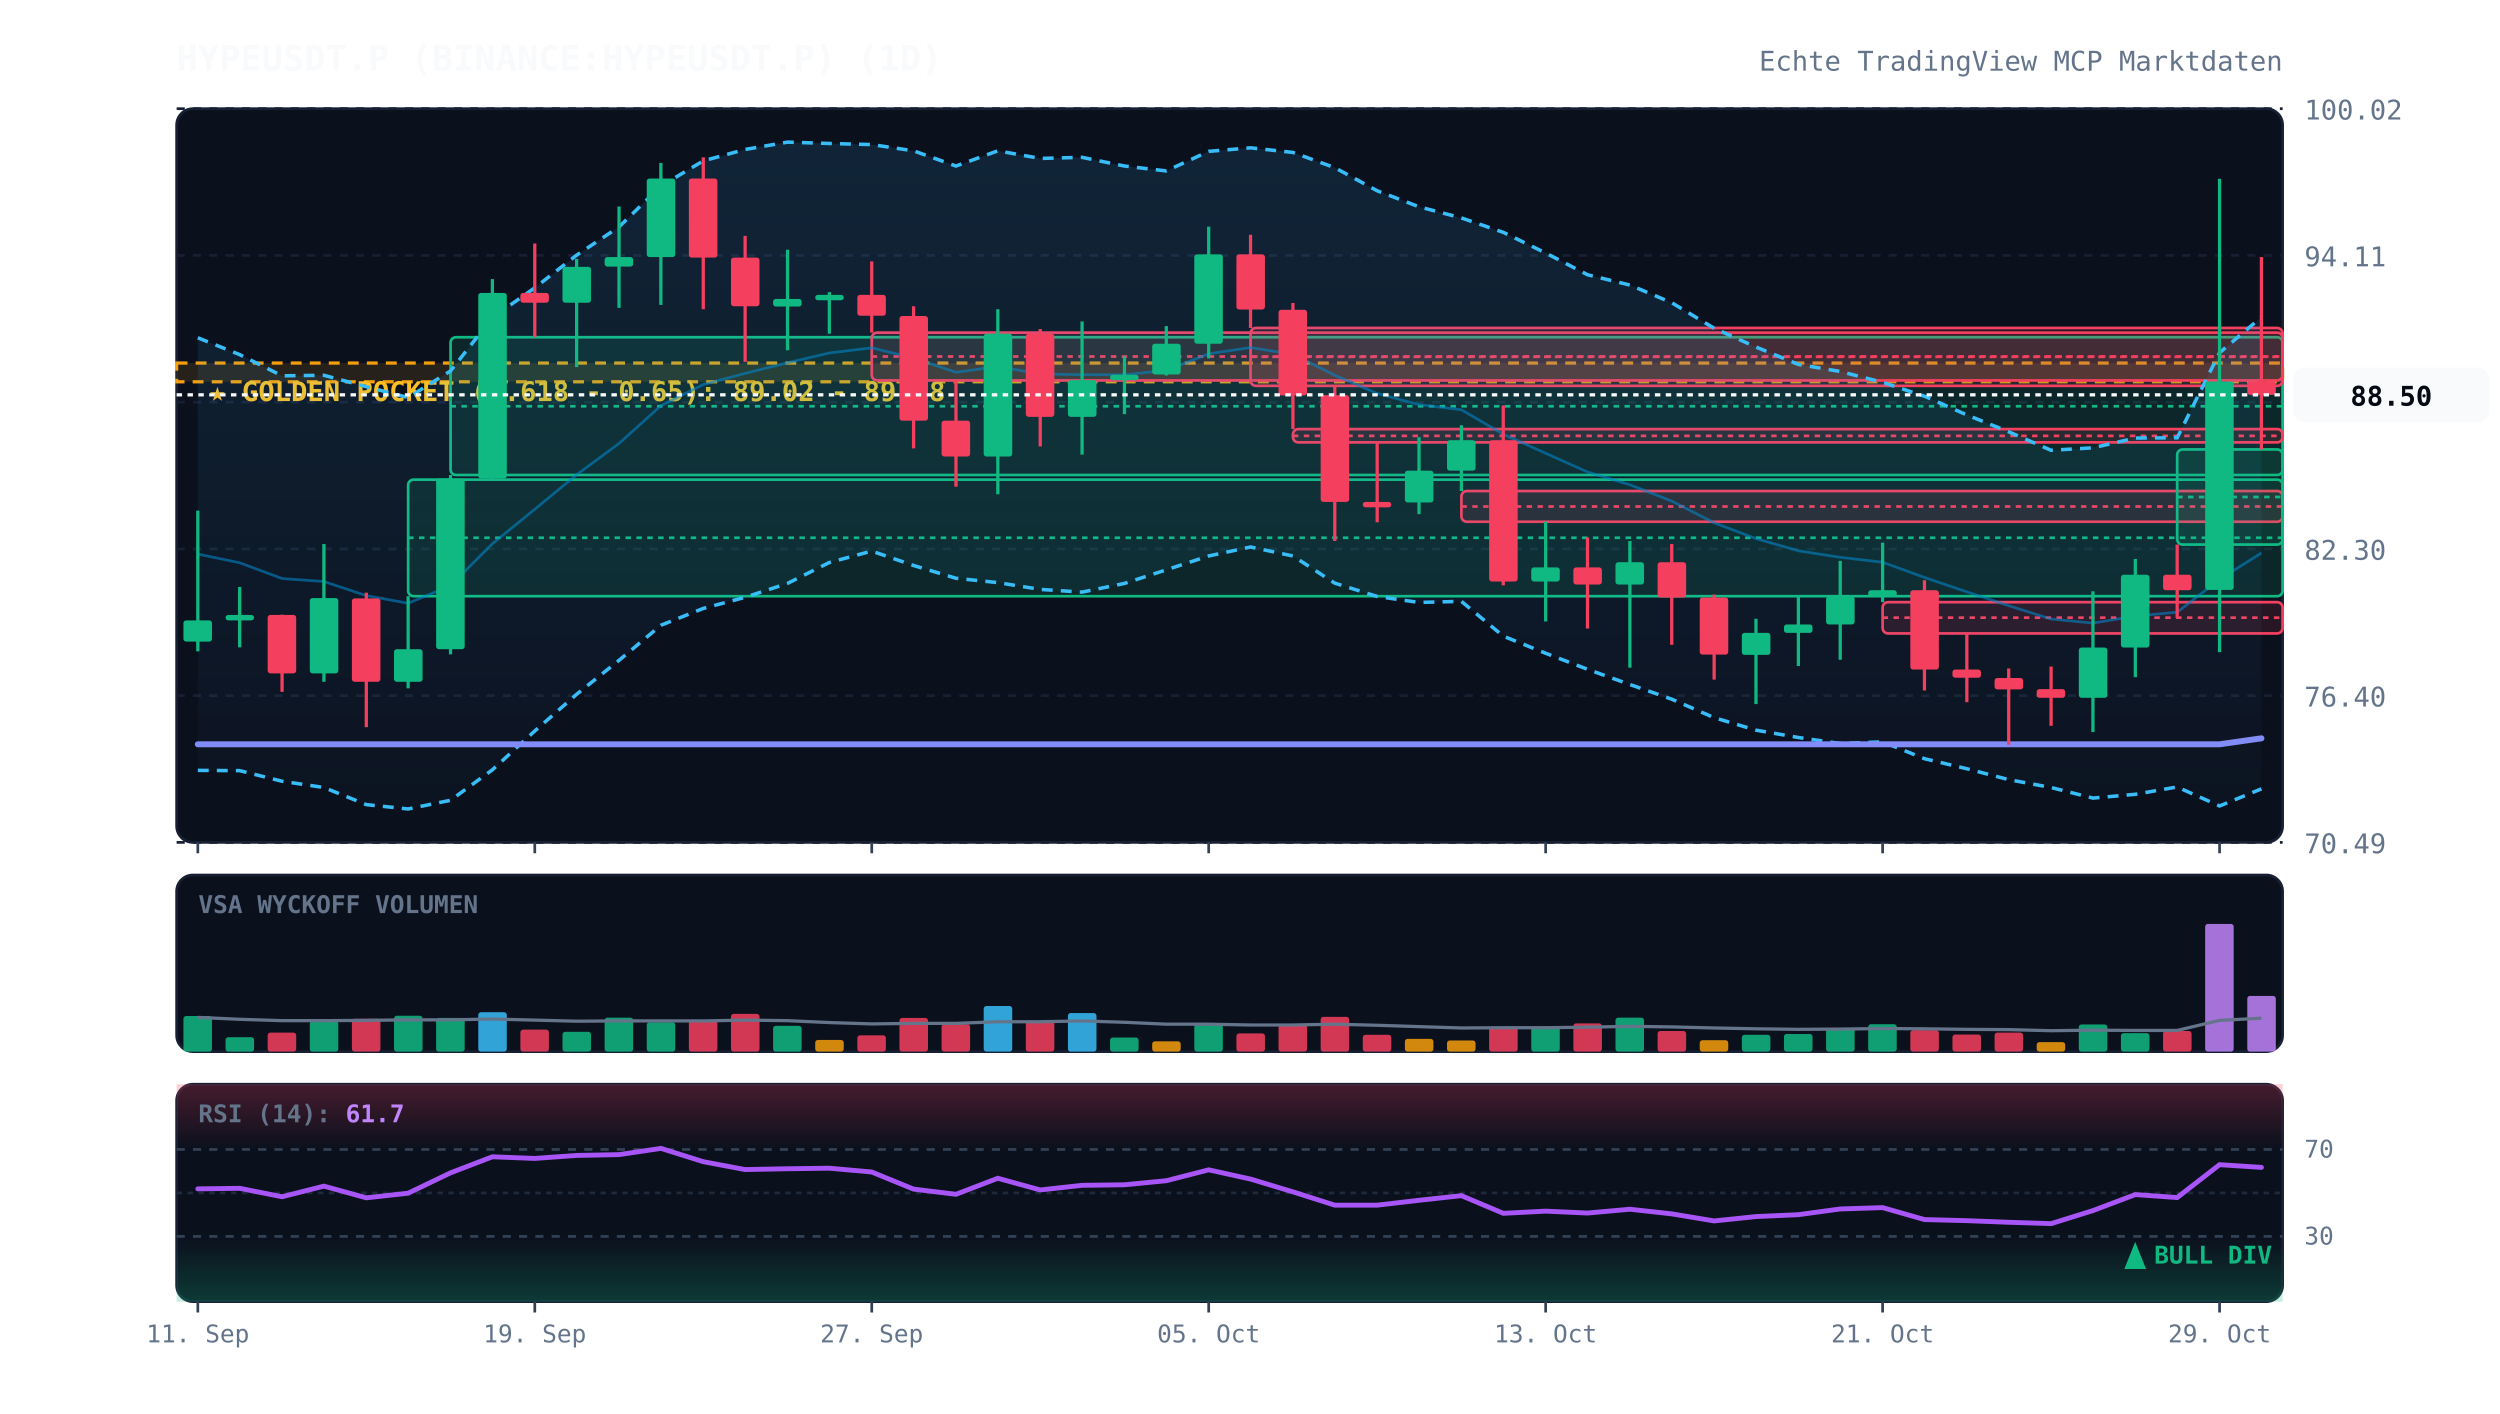
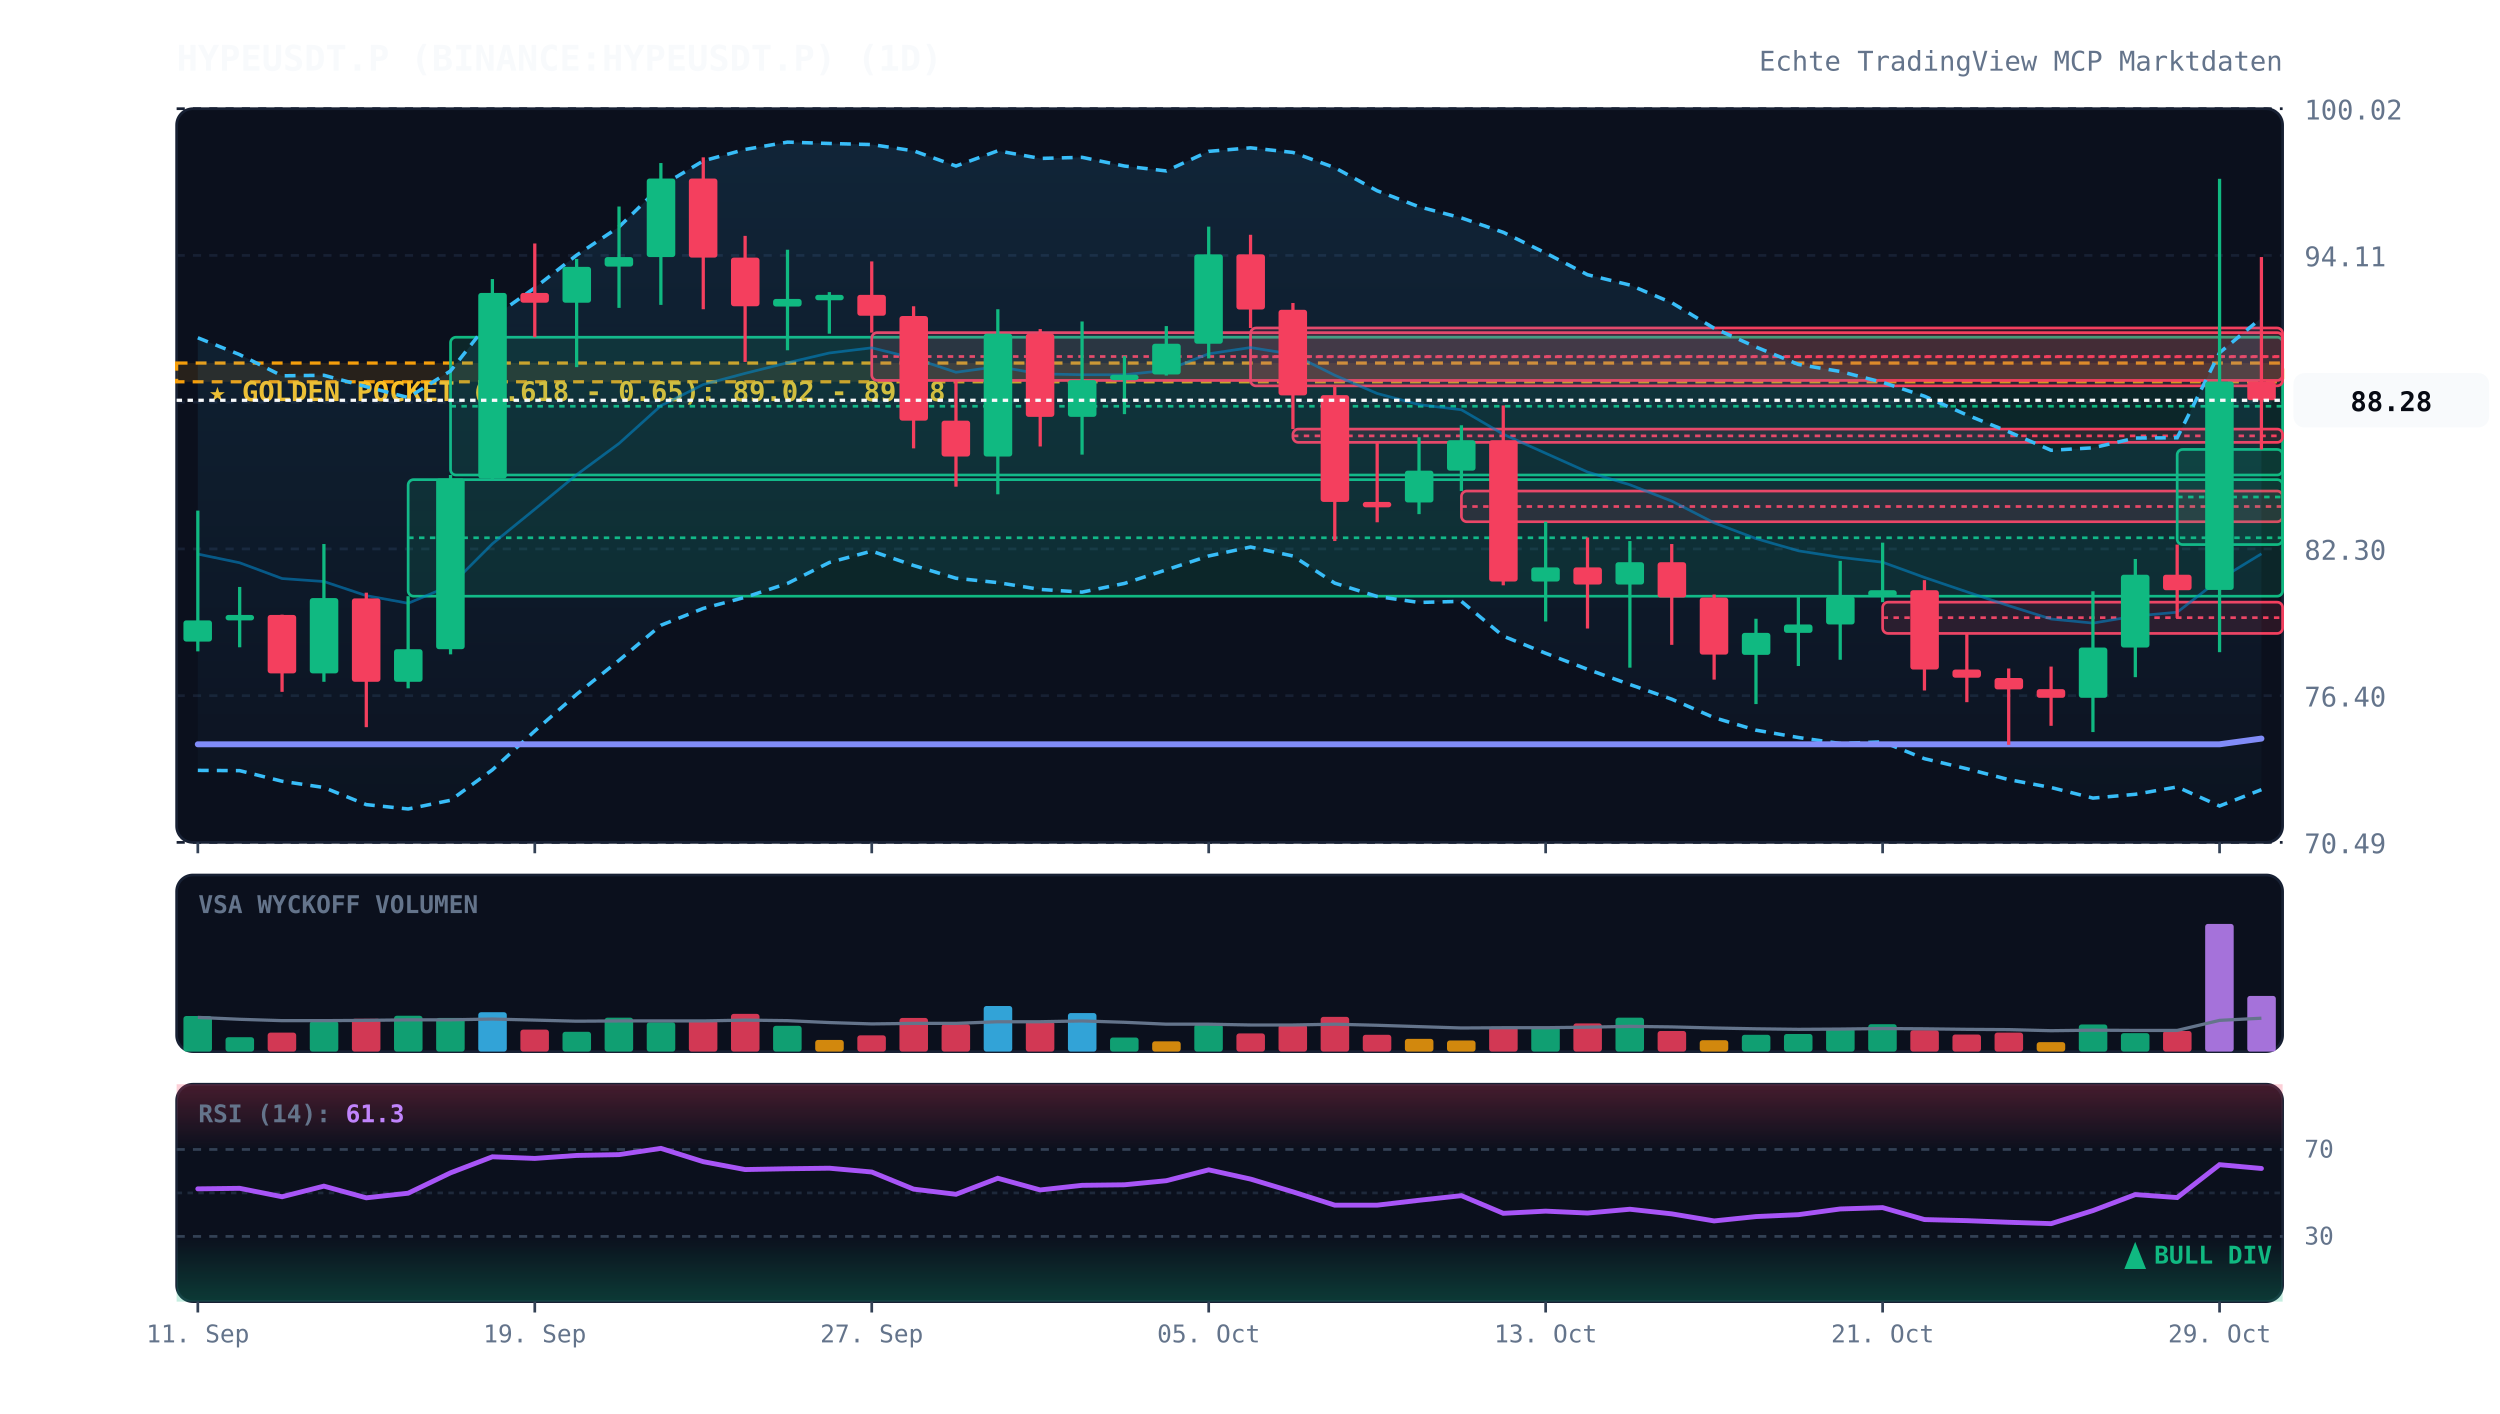
<svg xmlns="http://www.w3.org/2000/svg" viewBox="0 0 920 520" width="100%" height="100%" style="background:#070a13; font-family:'JetBrains Mono', monospace;">
  <defs>
    <linearGradient id="cloud-grad" x1="0%" y1="0%" x2="0%" y2="100%">
      <stop offset="0%" stop-color="#38bdf8" stop-opacity="0.12" />
      <stop offset="100%" stop-color="#38bdf8" stop-opacity="0.02" />
    </linearGradient>
    <linearGradient id="rsi-overbought" x1="0%" y1="0%" x2="0%" y2="100%">
      <stop offset="0%" stop-color="#f43f5e" stop-opacity="0.25" />
      <stop offset="100%" stop-color="#f43f5e" stop-opacity="0.0" />
    </linearGradient>
    <linearGradient id="rsi-oversold" x1="0%" y1="0%" x2="0%" y2="100%">
      <stop offset="0%" stop-color="#10b981" stop-opacity="0.0" />
      <stop offset="100%" stop-color="#10b981" stop-opacity="0.25" />
    </linearGradient>
  </defs>
  <rect x="65" y="40" width="775" height="270" fill="#0b101d" rx="6" stroke="#172033" stroke-width="1" />
  <rect x="65" y="322" width="775" height="65" fill="#0b101d" rx="6" stroke="#172033" stroke-width="1" />
  <rect x="65" y="399" width="775" height="80" fill="#0b101d" rx="6" stroke="#172033" stroke-width="1" />
  <line x1="65" y1="310.0" x2="840" y2="310.0" stroke="#172033" stroke-dasharray="3,3" stroke-width="1" />
  <text x="848" y="314.0" fill="#64748b" font-size="10" text-anchor="start">70.49</text>
  <line x1="65" y1="256.0" x2="840" y2="256.0" stroke="#172033" stroke-dasharray="3,3" stroke-width="1" />
  <text x="848" y="260.0" fill="#64748b" font-size="10" text-anchor="start">76.40</text>
  <line x1="65" y1="202.0" x2="840" y2="202.0" stroke="#172033" stroke-dasharray="3,3" stroke-width="1" />
  <text x="848" y="206.0" fill="#64748b" font-size="10" text-anchor="start">82.30</text>
  <line x1="65" y1="148.0" x2="840" y2="148.0" stroke="#172033" stroke-dasharray="3,3" stroke-width="1" />
  <text x="848" y="152.0" fill="#64748b" font-size="10" text-anchor="start">88.21</text>
  <line x1="65" y1="94.0" x2="840" y2="94.0" stroke="#172033" stroke-dasharray="3,3" stroke-width="1" />
  <text x="848" y="98.0" fill="#64748b" font-size="10" text-anchor="start">94.11</text>
  <line x1="65" y1="40.0" x2="840" y2="40.0" stroke="#172033" stroke-dasharray="3,3" stroke-width="1" />
  <text x="848" y="44.0" fill="#64748b" font-size="10" text-anchor="start">100.02</text>
  <rect x="65" y="133.6" width="775" height="6.9" fill="rgba(245, 158, 11, 0.12)" stroke="#f59e0b" stroke-dasharray="4,3" stroke-width="1.2" />
  <text x="77" y="147.6" fill="#fbbf24" font-size="10" font-weight="bold">★ GOLDEN POCKET (0.618 - 0.65): 89.02 - 89.78</text>
  <rect x="150.2" y="176.5" width="689.8" height="42.9" fill="rgba(16, 185, 129, 0.13)" stroke="#10b981" stroke-width="1" rx="2" />
  <line x1="150.2" y1="197.9" x2="840" y2="197.9" stroke="#10b981" stroke-dasharray="2,2" stroke-width="1" />
  <rect x="165.8" y="124.1" width="674.2" height="50.7" fill="rgba(16, 185, 129, 0.13)" stroke="#10b981" stroke-width="1" rx="2" />
  <line x1="165.8" y1="149.5" x2="840" y2="149.5" stroke="#10b981" stroke-dasharray="2,2" stroke-width="1" />
  <rect x="320.8" y="122.4" width="519.2" height="17.6" fill="rgba(244, 63, 94, 0.13)" stroke="#f43f5e" stroke-width="1" rx="2" />
  <line x1="320.8" y1="131.2" x2="840" y2="131.2" stroke="#f43f5e" stroke-dasharray="2,2" stroke-width="1" />
  <rect x="460.2" y="120.7" width="379.8" height="21.3" fill="rgba(244, 63, 94, 0.13)" stroke="#f43f5e" stroke-width="1" rx="2" />
  <line x1="460.2" y1="131.3" x2="840" y2="131.3" stroke="#f43f5e" stroke-dasharray="2,2" stroke-width="1" />
  <rect x="475.8" y="157.9" width="364.2" height="4.9" fill="rgba(244, 63, 94, 0.13)" stroke="#f43f5e" stroke-width="1" rx="2" />
  <line x1="475.8" y1="160.4" x2="840" y2="160.4" stroke="#f43f5e" stroke-dasharray="2,2" stroke-width="1" />
  <rect x="537.8" y="180.7" width="302.2" height="11.3" fill="rgba(244, 63, 94, 0.13)" stroke="#f43f5e" stroke-width="1" rx="2" />
  <line x1="537.8" y1="186.4" x2="840" y2="186.4" stroke="#f43f5e" stroke-dasharray="2,2" stroke-width="1" />
  <rect x="692.8" y="221.6" width="147.2" height="11.5" fill="rgba(244, 63, 94, 0.13)" stroke="#f43f5e" stroke-width="1" rx="2" />
  <line x1="692.8" y1="227.3" x2="840" y2="227.3" stroke="#f43f5e" stroke-dasharray="2,2" stroke-width="1" />
  <rect x="801.2" y="165.4" width="38.8" height="35.0" fill="rgba(16, 185, 129, 0.13)" stroke="#10b981" stroke-width="1" rx="2" />
  <line x1="801.2" y1="182.9" x2="840" y2="182.9" stroke="#10b981" stroke-dasharray="2,2" stroke-width="1" />
-   <polygon points="72.8,124.3 88.2,130.5 103.8,138.3 119.2,138.1 134.8,142.3 150.2,146.3 165.8,136.5 181.2,116.9 196.8,105.9 212.2,93.9 227.8,83.5 243.2,68.5 258.8,59.2 274.2,55.0 289.8,52.3 305.2,52.8 320.8,53.2 336.2,55.5 351.8,61.1 367.2,55.5 382.8,58.3 398.2,57.9 413.8,61.1 429.2,62.9 444.8,55.7 460.2,54.4 475.8,56.1 491.2,61.7 506.8,70.2 522.2,76.1 537.8,80.2 553.2,85.5 568.8,93.1 584.2,101.1 599.8,104.9 615.2,111.4 630.8,120.8 646.2,127.7 661.8,134.1 677.2,136.7 692.8,140.7 708.2,145.8 723.8,152.7 739.2,158.9 754.8,165.7 770.2,164.8 785.8,161.2 801.2,161.1 816.8,129.8 832.2,116.7 832.2,290.3 816.8,296.6 801.2,289.6 785.8,292.3 770.2,293.7 754.8,289.8 739.2,286.9 723.8,282.9 708.2,279.2 692.8,273.0 677.2,273.6 661.8,271.4 646.2,268.7 630.8,264.1 615.2,257.3 599.8,251.9 584.2,246.3 568.8,240.4 553.2,234.1 537.8,221.3 522.2,221.7 506.8,219.5 491.2,214.6 475.8,204.6 460.2,201.3 444.8,204.6 429.2,209.7 413.8,214.7 398.2,217.9 382.8,216.9 367.2,214.4 351.8,212.8 336.2,208.1 320.8,202.8 305.2,207.0 289.8,214.7 274.2,219.8 258.8,223.9 243.2,230.1 227.8,243.0 212.2,255.5 196.8,269.0 181.2,283.3 165.8,294.5 150.2,297.7 134.8,296.1 119.2,289.8 103.8,287.5 88.2,283.6 72.8,283.5" fill="url(#cloud-grad)" />
-   <polyline points="72.8,124.3 88.2,130.5 103.8,138.3 119.2,138.1 134.8,142.3 150.2,146.3 165.8,136.5 181.2,116.9 196.8,105.9 212.2,93.9 227.8,83.5 243.2,68.5 258.8,59.2 274.2,55.0 289.8,52.3 305.2,52.8 320.8,53.2 336.2,55.5 351.8,61.1 367.2,55.5 382.8,58.3 398.2,57.9 413.8,61.1 429.2,62.9 444.8,55.7 460.2,54.4 475.8,56.1 491.2,61.7 506.8,70.2 522.2,76.1 537.8,80.2 553.2,85.5 568.8,93.1 584.2,101.1 599.8,104.9 615.2,111.4 630.8,120.8 646.2,127.7 661.8,134.1 677.2,136.7 692.8,140.7 708.2,145.8 723.8,152.7 739.2,158.9 754.8,165.7 770.2,164.8 785.8,161.2 801.2,161.1 816.8,129.8 832.2,116.7" fill="none" stroke="#38bdf8" stroke-width="1.3" stroke-dasharray="4,3" />
-   <polyline points="72.8,283.5 88.2,283.6 103.8,287.5 119.2,289.8 134.8,296.1 150.2,297.7 165.8,294.5 181.2,283.3 196.8,269.0 212.2,255.5 227.8,243.0 243.2,230.1 258.8,223.9 274.2,219.8 289.8,214.7 305.2,207.0 320.8,202.8 336.2,208.1 351.8,212.8 367.2,214.4 382.8,216.9 398.2,217.9 413.8,214.7 429.2,209.7 444.8,204.6 460.2,201.3 475.8,204.6 491.2,214.6 506.8,219.5 522.2,221.7 537.8,221.3 553.2,234.1 568.8,240.4 584.2,246.3 599.8,251.9 615.2,257.3 630.8,264.1 646.2,268.7 661.8,271.4 677.2,273.6 692.8,273.0 708.2,279.2 723.8,282.9 739.2,286.9 754.8,289.8 770.2,293.7 785.8,292.3 801.2,289.6 816.8,296.6 832.2,290.3" fill="none" stroke="#38bdf8" stroke-width="1.3" stroke-dasharray="4,3" />
-   <polyline points="72.8,203.9 88.2,207.1 103.8,212.9 119.2,214.0 134.8,219.2 150.2,222.0 165.8,215.5 181.2,200.1 196.8,187.4 212.2,174.7 227.8,163.2 243.2,149.3 258.8,141.5 274.2,137.4 289.8,133.5 305.2,129.9 320.8,128.0 336.2,131.8 351.8,137.0 367.2,134.9 382.8,137.6 398.2,137.9 413.8,137.9 429.2,136.3 444.8,130.2 460.2,127.9 475.8,130.4 491.2,138.1 506.8,144.8 522.2,148.9 537.8,150.8 553.2,159.8 568.8,166.8 584.2,173.7 599.8,178.4 615.2,184.4 630.8,192.4 646.2,198.2 661.8,202.7 677.2,205.1 692.8,206.9 708.2,212.5 723.8,217.8 739.2,222.9 754.8,227.8 770.2,229.3 785.8,226.7 801.2,225.3 816.8,213.2 832.2,203.5" fill="none" stroke="#0284c7" stroke-width="1.0" stroke-opacity="0.6" />
-   <polyline points="72.8,273.9 88.2,273.9 103.8,273.9 119.2,273.9 134.8,273.9 150.2,273.9 165.8,273.9 181.2,273.9 196.8,273.9 212.2,273.9 227.8,273.9 243.2,273.9 258.8,273.9 274.2,273.9 289.8,273.9 305.2,273.9 320.8,273.9 336.2,273.9 351.8,273.9 367.2,273.9 382.8,273.9 398.2,273.9 413.8,273.9 429.2,273.9 444.8,273.9 460.2,273.9 475.8,273.9 491.2,273.9 506.8,273.9 522.2,273.9 537.8,273.9 553.2,273.9 568.8,273.9 584.2,273.9 599.8,273.9 615.2,273.9 630.8,273.9 646.2,273.9 661.8,273.9 677.2,273.9 692.8,273.9 708.2,273.9 723.8,273.9 739.2,273.9 754.8,273.9 770.2,273.9 785.8,273.9 801.2,273.9 816.8,273.9 832.2,271.7" fill="none" stroke="#818cf8" stroke-width="2.2" stroke-linecap="round" />
+   <polygon points="72.8,124.3 88.2,130.5 103.8,138.3 119.2,138.1 134.8,142.3 150.2,146.3 165.8,136.5 181.2,116.9 196.8,105.9 212.2,93.9 227.8,83.5 243.2,68.5 258.8,59.2 274.2,55.0 289.8,52.3 305.2,52.8 320.8,53.2 336.2,55.5 351.8,61.1 367.2,55.5 382.8,58.3 398.2,57.9 413.8,61.1 429.2,62.9 444.8,55.7 460.2,54.4 475.8,56.1 491.2,61.7 506.8,70.2 522.2,76.1 537.8,80.2 553.2,85.5 568.8,93.1 584.2,101.1 599.8,104.9 615.2,111.4 630.8,120.8 646.2,127.7 661.8,134.1 677.2,136.7 692.8,140.7 708.2,145.8 723.8,152.7 739.2,158.9 754.8,165.7 770.2,164.8 785.8,161.2 801.2,161.1 816.8,129.8 832.2,117.0 832.2,290.6 816.8,296.6 801.2,289.6 785.8,292.3 770.2,293.7 754.8,289.8 739.2,286.9 723.8,282.9 708.2,279.2 692.8,273.0 677.2,273.6 661.8,271.4 646.2,268.7 630.8,264.1 615.2,257.3 599.8,251.9 584.2,246.3 568.8,240.4 553.2,234.1 537.8,221.3 522.2,221.7 506.8,219.5 491.2,214.6 475.8,204.6 460.2,201.3 444.8,204.6 429.2,209.7 413.8,214.7 398.2,217.9 382.8,216.9 367.2,214.4 351.8,212.8 336.2,208.1 320.8,202.8 305.2,207.0 289.8,214.7 274.2,219.8 258.8,223.9 243.2,230.1 227.8,243.0 212.2,255.5 196.8,269.0 181.2,283.3 165.8,294.5 150.2,297.7 134.8,296.1 119.2,289.8 103.8,287.5 88.2,283.6 72.8,283.5" fill="url(#cloud-grad)" />
+   <polyline points="72.8,124.3 88.2,130.5 103.8,138.3 119.2,138.1 134.8,142.3 150.2,146.3 165.8,136.5 181.2,116.9 196.8,105.9 212.2,93.9 227.8,83.5 243.2,68.5 258.8,59.2 274.2,55.0 289.8,52.3 305.2,52.8 320.8,53.2 336.2,55.5 351.8,61.1 367.2,55.5 382.8,58.3 398.2,57.9 413.8,61.1 429.2,62.9 444.8,55.7 460.2,54.4 475.8,56.1 491.2,61.7 506.8,70.2 522.2,76.1 537.8,80.2 553.2,85.5 568.8,93.1 584.2,101.1 599.8,104.9 615.2,111.4 630.8,120.8 646.2,127.7 661.8,134.1 677.2,136.7 692.8,140.7 708.2,145.8 723.8,152.7 739.2,158.9 754.8,165.7 770.2,164.8 785.8,161.2 801.2,161.1 816.8,129.8 832.2,117.0" fill="none" stroke="#38bdf8" stroke-width="1.3" stroke-dasharray="4,3" />
+   <polyline points="72.8,283.5 88.2,283.6 103.8,287.5 119.2,289.8 134.8,296.1 150.2,297.7 165.8,294.5 181.2,283.3 196.8,269.0 212.2,255.5 227.8,243.0 243.2,230.1 258.8,223.9 274.2,219.8 289.8,214.7 305.2,207.0 320.8,202.8 336.2,208.1 351.8,212.8 367.2,214.4 382.8,216.9 398.2,217.9 413.8,214.7 429.2,209.7 444.8,204.6 460.2,201.3 475.8,204.6 491.2,214.6 506.8,219.5 522.2,221.7 537.8,221.3 553.2,234.1 568.8,240.4 584.2,246.3 599.8,251.9 615.2,257.3 630.8,264.1 646.2,268.7 661.8,271.4 677.2,273.6 692.8,273.0 708.2,279.2 723.8,282.9 739.2,286.9 754.8,289.8 770.2,293.7 785.8,292.3 801.2,289.6 816.8,296.6 832.2,290.6" fill="none" stroke="#38bdf8" stroke-width="1.3" stroke-dasharray="4,3" />
+   <polyline points="72.8,203.9 88.2,207.1 103.8,212.9 119.2,214.0 134.8,219.2 150.2,222.0 165.8,215.5 181.2,200.1 196.8,187.4 212.2,174.7 227.8,163.2 243.2,149.3 258.8,141.5 274.2,137.4 289.8,133.5 305.2,129.9 320.8,128.0 336.2,131.8 351.8,137.0 367.2,134.9 382.8,137.6 398.2,137.9 413.8,137.9 429.2,136.3 444.8,130.2 460.2,127.9 475.8,130.4 491.2,138.1 506.8,144.8 522.2,148.9 537.8,150.8 553.2,159.8 568.8,166.8 584.2,173.7 599.8,178.4 615.2,184.4 630.8,192.4 646.2,198.2 661.8,202.7 677.2,205.1 692.8,206.9 708.2,212.5 723.8,217.8 739.2,222.9 754.8,227.8 770.2,229.3 785.8,226.7 801.2,225.3 816.8,213.2 832.2,203.8" fill="none" stroke="#0284c7" stroke-width="1.0" stroke-opacity="0.6" />
+   <polyline points="72.8,273.9 88.2,273.9 103.8,273.9 119.2,273.9 134.8,273.9 150.2,273.9 165.8,273.9 181.2,273.9 196.8,273.9 212.2,273.9 227.8,273.9 243.2,273.9 258.8,273.9 274.2,273.9 289.8,273.9 305.2,273.9 320.8,273.9 336.2,273.9 351.8,273.9 367.2,273.9 382.8,273.9 398.2,273.9 413.8,273.9 429.2,273.9 444.8,273.9 460.2,273.9 475.8,273.9 491.2,273.9 506.8,273.9 522.2,273.9 537.8,273.9 553.2,273.9 568.8,273.9 584.2,273.9 599.8,273.9 615.2,273.9 630.8,273.9 646.2,273.9 661.8,273.9 677.2,273.9 692.8,273.9 708.2,273.9 723.8,273.9 739.2,273.9 754.8,273.9 770.2,273.9 785.8,273.9 801.2,273.9 816.8,273.9 832.2,271.8" fill="none" stroke="#818cf8" stroke-width="2.2" stroke-linecap="round" />
  <line x1="72.8" y1="187.9" x2="72.8" y2="239.7" stroke="#10b981" stroke-width="1.2" />
  <rect x="67.5" y="228.3" width="10.5" height="7.8" fill="#10b981" rx="1" />
  <line x1="88.2" y1="216.0" x2="88.2" y2="238.2" stroke="#10b981" stroke-width="1.2" />
  <rect x="83.0" y="226.3" width="10.5" height="2.0" fill="#10b981" rx="1" />
  <line x1="103.8" y1="226.2" x2="103.8" y2="254.6" stroke="#f43f5e" stroke-width="1.2" />
  <rect x="98.5" y="226.3" width="10.5" height="21.5" fill="#f43f5e" rx="1" />
  <line x1="119.2" y1="200.2" x2="119.2" y2="250.9" stroke="#10b981" stroke-width="1.2" />
  <rect x="114.0" y="220.1" width="10.5" height="27.7" fill="#10b981" rx="1" />
  <line x1="134.8" y1="218.1" x2="134.8" y2="267.6" stroke="#f43f5e" stroke-width="1.2" />
  <rect x="129.5" y="220.2" width="10.5" height="30.7" fill="#f43f5e" rx="1" />
  <line x1="150.2" y1="219.4" x2="150.2" y2="253.3" stroke="#10b981" stroke-width="1.2" />
  <rect x="145.0" y="238.9" width="10.5" height="12.0" fill="#10b981" rx="1" />
  <line x1="165.8" y1="174.8" x2="165.8" y2="240.8" stroke="#10b981" stroke-width="1.2" />
  <rect x="160.5" y="176.1" width="10.5" height="62.8" fill="#10b981" rx="1" />
  <line x1="181.2" y1="102.7" x2="181.2" y2="176.5" stroke="#10b981" stroke-width="1.2" />
  <rect x="176.0" y="107.8" width="10.5" height="68.3" fill="#10b981" rx="1" />
  <line x1="196.8" y1="89.6" x2="196.8" y2="124.1" stroke="#f43f5e" stroke-width="1.2" />
  <rect x="191.5" y="107.8" width="10.5" height="3.6" fill="#f43f5e" rx="1" />
  <line x1="212.2" y1="95.3" x2="212.2" y2="135.1" stroke="#10b981" stroke-width="1.2" />
  <rect x="207.0" y="98.2" width="10.5" height="13.2" fill="#10b981" rx="1" />
  <line x1="227.8" y1="76.0" x2="227.8" y2="113.3" stroke="#10b981" stroke-width="1.2" />
  <rect x="222.5" y="94.6" width="10.5" height="3.5" fill="#10b981" rx="1" />
  <line x1="243.2" y1="60.0" x2="243.2" y2="112.2" stroke="#10b981" stroke-width="1.2" />
  <rect x="238.0" y="65.7" width="10.5" height="28.9" fill="#10b981" rx="1" />
  <line x1="258.8" y1="57.9" x2="258.8" y2="113.8" stroke="#f43f5e" stroke-width="1.2" />
  <rect x="253.5" y="65.7" width="10.5" height="29.1" fill="#f43f5e" rx="1" />
  <line x1="274.2" y1="86.8" x2="274.2" y2="133.2" stroke="#f43f5e" stroke-width="1.2" />
  <rect x="269.0" y="94.8" width="10.5" height="17.9" fill="#f43f5e" rx="1" />
  <line x1="289.8" y1="91.9" x2="289.8" y2="128.9" stroke="#10b981" stroke-width="1.2" />
  <rect x="284.5" y="110.0" width="10.5" height="2.8" fill="#10b981" rx="1" />
  <line x1="305.2" y1="107.5" x2="305.2" y2="122.8" stroke="#10b981" stroke-width="1.2" />
  <rect x="300.0" y="108.5" width="10.5" height="2.0" fill="#10b981" rx="1" />
  <line x1="320.8" y1="96.2" x2="320.8" y2="122.4" stroke="#f43f5e" stroke-width="1.2" />
  <rect x="315.5" y="108.5" width="10.5" height="7.7" fill="#f43f5e" rx="1" />
  <line x1="336.2" y1="112.7" x2="336.2" y2="165.0" stroke="#f43f5e" stroke-width="1.2" />
  <rect x="331.0" y="116.3" width="10.5" height="38.5" fill="#f43f5e" rx="1" />
  <line x1="351.8" y1="140.0" x2="351.8" y2="179.1" stroke="#f43f5e" stroke-width="1.2" />
  <rect x="346.5" y="154.8" width="10.5" height="13.2" fill="#f43f5e" rx="1" />
  <line x1="367.2" y1="113.8" x2="367.2" y2="181.9" stroke="#10b981" stroke-width="1.2" />
  <rect x="362.0" y="122.8" width="10.5" height="45.2" fill="#10b981" rx="1" />
  <line x1="382.8" y1="121.1" x2="382.8" y2="164.3" stroke="#f43f5e" stroke-width="1.2" />
  <rect x="377.5" y="122.8" width="10.5" height="30.6" fill="#f43f5e" rx="1" />
  <line x1="398.2" y1="118.3" x2="398.2" y2="167.3" stroke="#10b981" stroke-width="1.2" />
  <rect x="393.0" y="139.9" width="10.5" height="13.5" fill="#10b981" rx="1" />
  <line x1="413.8" y1="131.1" x2="413.8" y2="152.4" stroke="#10b981" stroke-width="1.2" />
  <rect x="408.5" y="137.9" width="10.5" height="2.0" fill="#10b981" rx="1" />
  <line x1="429.2" y1="120.0" x2="429.2" y2="138.2" stroke="#10b981" stroke-width="1.2" />
  <rect x="424.0" y="126.5" width="10.5" height="11.3" fill="#10b981" rx="1" />
  <line x1="444.8" y1="83.4" x2="444.8" y2="131.9" stroke="#10b981" stroke-width="1.2" />
  <rect x="439.5" y="93.6" width="10.5" height="32.9" fill="#10b981" rx="1" />
  <line x1="460.2" y1="86.4" x2="460.2" y2="120.7" stroke="#f43f5e" stroke-width="1.2" />
  <rect x="455.0" y="93.6" width="10.5" height="20.3" fill="#f43f5e" rx="1" />
  <line x1="475.8" y1="111.5" x2="475.8" y2="157.9" stroke="#f43f5e" stroke-width="1.2" />
  <rect x="470.5" y="114.0" width="10.5" height="31.5" fill="#f43f5e" rx="1" />
  <line x1="491.2" y1="142.0" x2="491.2" y2="199.1" stroke="#f43f5e" stroke-width="1.2" />
  <rect x="486.0" y="145.4" width="10.5" height="39.3" fill="#f43f5e" rx="1" />
  <line x1="506.8" y1="162.8" x2="506.8" y2="192.2" stroke="#f43f5e" stroke-width="1.2" />
  <rect x="501.5" y="184.7" width="10.5" height="2.0" fill="#f43f5e" rx="1" />
  <line x1="522.2" y1="160.9" x2="522.2" y2="189.2" stroke="#10b981" stroke-width="1.2" />
  <rect x="517.0" y="173.2" width="10.5" height="11.7" fill="#10b981" rx="1" />
  <line x1="537.8" y1="156.5" x2="537.8" y2="180.7" stroke="#10b981" stroke-width="1.2" />
  <rect x="532.5" y="162.0" width="10.5" height="11.2" fill="#10b981" rx="1" />
  <line x1="553.2" y1="149.2" x2="553.2" y2="215.4" stroke="#f43f5e" stroke-width="1.2" />
  <rect x="548.0" y="162.0" width="10.5" height="52.0" fill="#f43f5e" rx="1" />
  <line x1="568.8" y1="192.0" x2="568.8" y2="228.7" stroke="#10b981" stroke-width="1.2" />
  <rect x="563.5" y="208.8" width="10.5" height="5.2" fill="#10b981" rx="1" />
  <line x1="584.2" y1="197.8" x2="584.2" y2="231.3" stroke="#f43f5e" stroke-width="1.2" />
  <rect x="579.0" y="208.8" width="10.5" height="6.3" fill="#f43f5e" rx="1" />
  <line x1="599.8" y1="199.1" x2="599.8" y2="245.7" stroke="#10b981" stroke-width="1.2" />
  <rect x="594.5" y="206.9" width="10.5" height="8.2" fill="#10b981" rx="1" />
  <line x1="615.2" y1="200.2" x2="615.2" y2="237.3" stroke="#f43f5e" stroke-width="1.2" />
  <rect x="610.0" y="206.9" width="10.5" height="13.0" fill="#f43f5e" rx="1" />
  <line x1="630.8" y1="218.8" x2="630.8" y2="250.1" stroke="#f43f5e" stroke-width="1.2" />
  <rect x="625.5" y="219.9" width="10.5" height="21.0" fill="#f43f5e" rx="1" />
  <line x1="646.2" y1="227.7" x2="646.2" y2="259.1" stroke="#10b981" stroke-width="1.2" />
  <rect x="641.0" y="232.9" width="10.5" height="8.1" fill="#10b981" rx="1" />
  <line x1="661.8" y1="219.3" x2="661.8" y2="245.1" stroke="#10b981" stroke-width="1.2" />
  <rect x="656.5" y="229.8" width="10.5" height="3.1" fill="#10b981" rx="1" />
  <line x1="677.2" y1="206.4" x2="677.2" y2="242.8" stroke="#10b981" stroke-width="1.2" />
  <rect x="672.0" y="219.5" width="10.5" height="10.3" fill="#10b981" rx="1" />
  <line x1="692.8" y1="199.7" x2="692.8" y2="221.6" stroke="#10b981" stroke-width="1.2" />
  <rect x="687.5" y="217.2" width="10.5" height="2.3" fill="#10b981" rx="1" />
  <line x1="708.2" y1="213.5" x2="708.2" y2="254.1" stroke="#f43f5e" stroke-width="1.2" />
  <rect x="703.0" y="217.2" width="10.5" height="29.2" fill="#f43f5e" rx="1" />
  <line x1="723.8" y1="233.1" x2="723.8" y2="258.4" stroke="#f43f5e" stroke-width="1.2" />
  <rect x="718.5" y="246.4" width="10.5" height="3.0" fill="#f43f5e" rx="1" />
  <line x1="739.2" y1="246.0" x2="739.2" y2="274.1" stroke="#f43f5e" stroke-width="1.2" />
  <rect x="734.0" y="249.5" width="10.5" height="4.2" fill="#f43f5e" rx="1" />
  <line x1="754.8" y1="245.3" x2="754.8" y2="267.1" stroke="#f43f5e" stroke-width="1.2" />
  <rect x="749.5" y="253.6" width="10.5" height="3.2" fill="#f43f5e" rx="1" />
  <line x1="770.2" y1="217.6" x2="770.2" y2="269.4" stroke="#10b981" stroke-width="1.2" />
  <rect x="765.0" y="238.3" width="10.5" height="18.5" fill="#10b981" rx="1" />
  <line x1="785.8" y1="205.7" x2="785.8" y2="249.2" stroke="#10b981" stroke-width="1.2" />
  <rect x="780.5" y="211.5" width="10.5" height="26.8" fill="#10b981" rx="1" />
  <line x1="801.2" y1="200.4" x2="801.2" y2="227.4" stroke="#f43f5e" stroke-width="1.2" />
  <rect x="796.0" y="211.5" width="10.5" height="5.7" fill="#f43f5e" rx="1" />
  <line x1="816.8" y1="65.8" x2="816.8" y2="240.0" stroke="#10b981" stroke-width="1.2" />
  <rect x="811.5" y="140.4" width="10.5" height="76.7" fill="#10b981" rx="1" />
  <line x1="832.2" y1="94.6" x2="832.2" y2="165.4" stroke="#f43f5e" stroke-width="1.2" />
-   <rect x="827.0" y="140.4" width="10.5" height="4.9" fill="#f43f5e" rx="1" />
-   <line x1="65" y1="145.3" x2="840" y2="145.3" stroke="#f8fafc" stroke-width="1.2" stroke-dasharray="2,2" />
-   <rect x="844" y="135.3" width="72" height="20" fill="#f8fafc" rx="4" />
-   <text x="880" y="149.3" fill="#070a13" font-size="10" font-weight="bold" text-anchor="middle">88.50</text>
+   <rect x="827.0" y="140.4" width="10.5" height="6.9" fill="#f43f5e" rx="1" />
+   <line x1="65" y1="147.3" x2="840" y2="147.3" stroke="#f8fafc" stroke-width="1.2" stroke-dasharray="2,2" />
+   <rect x="844" y="137.3" width="72" height="20" fill="#f8fafc" rx="4" />
+   <text x="880" y="151.3" fill="#070a13" font-size="10" font-weight="bold" text-anchor="middle">88.28</text>
  <text x="73" y="336" fill="#64748b" font-size="9" font-weight="bold">VSA WYCKOFF VOLUMEN</text>
  <rect x="67.5" y="373.9" width="10.5" height="13.1" fill="#10b981" opacity="0.85" rx="1" />
  <rect x="83.0" y="381.7" width="10.5" height="5.3" fill="#10b981" opacity="0.85" rx="1" />
  <rect x="98.5" y="380.0" width="10.5" height="7.0" fill="#f43f5e" opacity="0.85" rx="1" />
  <rect x="114.0" y="375.8" width="10.5" height="11.2" fill="#10b981" opacity="0.85" rx="1" />
  <rect x="129.5" y="374.9" width="10.5" height="12.1" fill="#f43f5e" opacity="0.85" rx="1" />
  <rect x="145.0" y="373.8" width="10.5" height="13.2" fill="#10b981" opacity="0.85" rx="1" />
  <rect x="160.5" y="374.6" width="10.5" height="12.4" fill="#10b981" opacity="0.85" rx="1" />
  <rect x="176.0" y="372.5" width="10.5" height="14.5" fill="#38bdf8" opacity="0.85" rx="1" />
  <rect x="191.5" y="378.9" width="10.5" height="8.1" fill="#f43f5e" opacity="0.85" rx="1" />
  <rect x="207.0" y="379.7" width="10.5" height="7.3" fill="#10b981" opacity="0.85" rx="1" />
  <rect x="222.5" y="374.5" width="10.5" height="12.5" fill="#10b981" opacity="0.85" rx="1" />
  <rect x="238.0" y="376.2" width="10.5" height="10.8" fill="#10b981" opacity="0.85" rx="1" />
  <rect x="253.5" y="375.4" width="10.5" height="11.6" fill="#f43f5e" opacity="0.85" rx="1" />
  <rect x="269.0" y="373.1" width="10.5" height="13.9" fill="#f43f5e" opacity="0.85" rx="1" />
  <rect x="284.5" y="377.5" width="10.5" height="9.5" fill="#10b981" opacity="0.85" rx="1" />
  <rect x="300.0" y="382.7" width="10.5" height="4.3" fill="#f59e0b" opacity="0.85" rx="1" />
  <rect x="315.5" y="381.0" width="10.5" height="6.0" fill="#f43f5e" opacity="0.85" rx="1" />
  <rect x="331.0" y="374.6" width="10.5" height="12.4" fill="#f43f5e" opacity="0.85" rx="1" />
  <rect x="346.5" y="376.9" width="10.5" height="10.1" fill="#f43f5e" opacity="0.85" rx="1" />
  <rect x="362.0" y="370.2" width="10.5" height="16.8" fill="#38bdf8" opacity="0.85" rx="1" />
  <rect x="377.5" y="375.8" width="10.5" height="11.2" fill="#f43f5e" opacity="0.85" rx="1" />
  <rect x="393.0" y="372.8" width="10.5" height="14.2" fill="#38bdf8" opacity="0.85" rx="1" />
  <rect x="408.5" y="381.8" width="10.5" height="5.2" fill="#10b981" opacity="0.85" rx="1" />
  <rect x="424.0" y="383.2" width="10.5" height="3.8" fill="#f59e0b" opacity="0.85" rx="1" />
  <rect x="439.5" y="377.0" width="10.5" height="10.0" fill="#10b981" opacity="0.85" rx="1" />
  <rect x="455.0" y="380.3" width="10.5" height="6.7" fill="#f43f5e" opacity="0.85" rx="1" />
  <rect x="470.5" y="377.1" width="10.5" height="9.9" fill="#f43f5e" opacity="0.85" rx="1" />
  <rect x="486.0" y="374.2" width="10.5" height="12.8" fill="#f43f5e" opacity="0.85" rx="1" />
  <rect x="501.5" y="380.8" width="10.5" height="6.2" fill="#f43f5e" opacity="0.85" rx="1" />
  <rect x="517.0" y="382.3" width="10.5" height="4.7" fill="#f59e0b" opacity="0.85" rx="1" />
  <rect x="532.5" y="382.9" width="10.5" height="4.1" fill="#f59e0b" opacity="0.85" rx="1" />
  <rect x="548.0" y="377.9" width="10.5" height="9.1" fill="#f43f5e" opacity="0.85" rx="1" />
  <rect x="563.5" y="377.9" width="10.5" height="9.1" fill="#10b981" opacity="0.85" rx="1" />
  <rect x="579.0" y="376.6" width="10.5" height="10.4" fill="#f43f5e" opacity="0.85" rx="1" />
  <rect x="594.5" y="374.5" width="10.5" height="12.5" fill="#10b981" opacity="0.85" rx="1" />
  <rect x="610.0" y="379.4" width="10.5" height="7.6" fill="#f43f5e" opacity="0.85" rx="1" />
  <rect x="625.5" y="382.8" width="10.5" height="4.2" fill="#f59e0b" opacity="0.85" rx="1" />
  <rect x="641.0" y="380.8" width="10.5" height="6.2" fill="#10b981" opacity="0.85" rx="1" />
  <rect x="656.5" y="380.5" width="10.5" height="6.5" fill="#10b981" opacity="0.85" rx="1" />
  <rect x="672.0" y="378.3" width="10.5" height="8.7" fill="#10b981" opacity="0.85" rx="1" />
  <rect x="687.5" y="376.9" width="10.5" height="10.1" fill="#10b981" opacity="0.85" rx="1" />
  <rect x="703.0" y="379.1" width="10.5" height="7.9" fill="#f43f5e" opacity="0.85" rx="1" />
  <rect x="718.5" y="380.7" width="10.5" height="6.3" fill="#f43f5e" opacity="0.85" rx="1" />
  <rect x="734.0" y="380.0" width="10.5" height="7.0" fill="#f43f5e" opacity="0.85" rx="1" />
  <rect x="749.5" y="383.5" width="10.5" height="3.5" fill="#f59e0b" opacity="0.85" rx="1" />
  <rect x="765.0" y="377.0" width="10.5" height="10.0" fill="#10b981" opacity="0.85" rx="1" />
  <rect x="780.5" y="380.2" width="10.5" height="6.8" fill="#10b981" opacity="0.85" rx="1" />
  <rect x="796.0" y="379.4" width="10.5" height="7.6" fill="#f43f5e" opacity="0.85" rx="1" />
  <rect x="811.5" y="340.0" width="10.5" height="47.0" fill="#c084fc" opacity="0.85" rx="1" />
  <rect x="827.0" y="366.5" width="10.5" height="20.5" fill="#c084fc" opacity="0.85" rx="1" />
  <polyline points="72.8,374.4 88.2,375.1 103.8,375.6 119.2,375.6 134.8,375.5 150.2,375.3 165.8,375.3 181.2,375.0 196.8,375.4 212.2,375.8 227.8,375.7 243.2,375.7 258.8,375.7 274.2,375.4 289.8,375.6 305.2,376.3 320.8,376.8 336.2,376.6 351.8,376.6 367.2,376.0 382.8,376.0 398.2,375.7 413.8,376.2 429.2,376.9 444.8,376.9 460.2,377.2 475.8,377.2 491.2,376.9 506.8,377.3 522.2,377.8 537.8,378.3 553.2,378.2 568.8,378.2 584.2,378.0 599.8,377.7 615.2,377.9 630.8,378.3 646.2,378.6 661.8,378.8 677.2,378.7 692.8,378.5 708.2,378.6 723.8,378.8 739.2,378.9 754.8,379.3 770.2,379.1 785.8,379.2 801.2,379.2 816.8,375.5 832.2,374.7" fill="none" stroke="#64748b" stroke-width="1.2" />
  <rect x="65" y="399" width="775" height="24.0" fill="url(#rsi-overbought)" />
  <rect x="65" y="455.0" width="775" height="24.0" fill="url(#rsi-oversold)" />
  <line x1="65" y1="423.0" x2="840" y2="423.0" stroke="#334155" stroke-dasharray="3,3" stroke-width="1" />
  <text x="848" y="426.0" fill="#64748b" font-size="9">70</text>
  <line x1="65" y1="439.0" x2="840" y2="439.0" stroke="#1e293b" stroke-dasharray="2,2" stroke-width="1" />
  <line x1="65" y1="455.0" x2="840" y2="455.0" stroke="#334155" stroke-dasharray="3,3" stroke-width="1" />
  <text x="848" y="458.0" fill="#64748b" font-size="9">30</text>
-   <polyline points="72.8,437.5 88.2,437.3 103.8,440.4 119.2,436.5 134.8,440.8 150.2,439.1 165.8,431.6 181.2,425.7 196.8,426.3 212.2,425.2 227.8,424.9 243.2,422.6 258.8,427.5 274.2,430.4 289.8,430.1 305.2,429.9 320.8,431.3 336.2,437.6 351.8,439.5 367.2,433.6 382.8,437.9 398.2,436.2 413.8,436.0 429.2,434.5 444.8,430.5 460.2,433.9 475.8,438.6 491.2,443.5 506.8,443.5 522.2,441.7 537.8,440.0 553.2,446.5 568.8,445.7 584.2,446.4 599.8,445.0 615.2,446.7 630.8,449.3 646.2,447.7 661.8,447.0 677.2,444.9 692.8,444.4 708.2,448.8 723.8,449.2 739.2,449.8 754.8,450.3 770.2,445.5 785.8,439.6 801.2,440.7 816.8,428.6 832.2,429.6" fill="none" stroke="#a855f7" stroke-width="1.8" stroke-linecap="round" />
+   <polyline points="72.8,437.5 88.2,437.3 103.8,440.4 119.2,436.5 134.8,440.8 150.2,439.1 165.8,431.6 181.2,425.7 196.8,426.3 212.2,425.2 227.8,424.9 243.2,422.6 258.8,427.5 274.2,430.4 289.8,430.1 305.2,429.9 320.8,431.3 336.2,437.6 351.8,439.5 367.2,433.6 382.8,437.9 398.2,436.2 413.8,436.0 429.2,434.5 444.8,430.5 460.2,433.9 475.8,438.6 491.2,443.5 506.8,443.5 522.2,441.7 537.8,440.0 553.2,446.5 568.8,445.7 584.2,446.4 599.8,445.0 615.2,446.7 630.8,449.3 646.2,447.7 661.8,447.0 677.2,444.9 692.8,444.4 708.2,448.8 723.8,449.2 739.2,449.8 754.8,450.3 770.2,445.5 785.8,439.6 801.2,440.7 816.8,428.6 832.2,430.0" fill="none" stroke="#a855f7" stroke-width="1.8" stroke-linecap="round" />
  <g transform="translate(785.75, 467)">
    <path d="M 0 -10 L 4 0 L -4 0 Z" fill="#10b981" />
    <text x="7" y="-2" fill="#10b981" font-size="9" font-weight="bold">BULL DIV</text>
  </g>
-   <text x="73" y="413" fill="#64748b" font-size="9" font-weight="bold">RSI (14): <tspan fill="#c084fc">61.7</tspan>
+   <text x="73" y="413" fill="#64748b" font-size="9" font-weight="bold">RSI (14): <tspan fill="#c084fc">61.3</tspan>
  </text>
  <line x1="72.8" y1="310" x2="72.8" y2="314" stroke="#334155" stroke-width="1" />
  <line x1="72.8" y1="479" x2="72.8" y2="483" stroke="#334155" stroke-width="1" />
  <text x="72.8" y="494" fill="#64748b" font-size="9" text-anchor="middle">11. Sep</text>
  <line x1="196.8" y1="310" x2="196.8" y2="314" stroke="#334155" stroke-width="1" />
  <line x1="196.8" y1="479" x2="196.8" y2="483" stroke="#334155" stroke-width="1" />
  <text x="196.8" y="494" fill="#64748b" font-size="9" text-anchor="middle">19. Sep</text>
  <line x1="320.8" y1="310" x2="320.8" y2="314" stroke="#334155" stroke-width="1" />
  <line x1="320.8" y1="479" x2="320.8" y2="483" stroke="#334155" stroke-width="1" />
  <text x="320.8" y="494" fill="#64748b" font-size="9" text-anchor="middle">27. Sep</text>
  <line x1="444.8" y1="310" x2="444.8" y2="314" stroke="#334155" stroke-width="1" />
  <line x1="444.8" y1="479" x2="444.8" y2="483" stroke="#334155" stroke-width="1" />
  <text x="444.8" y="494" fill="#64748b" font-size="9" text-anchor="middle">05. Oct</text>
  <line x1="568.8" y1="310" x2="568.8" y2="314" stroke="#334155" stroke-width="1" />
  <line x1="568.8" y1="479" x2="568.8" y2="483" stroke="#334155" stroke-width="1" />
  <text x="568.8" y="494" fill="#64748b" font-size="9" text-anchor="middle">13. Oct</text>
  <line x1="692.8" y1="310" x2="692.8" y2="314" stroke="#334155" stroke-width="1" />
  <line x1="692.8" y1="479" x2="692.8" y2="483" stroke="#334155" stroke-width="1" />
  <text x="692.8" y="494" fill="#64748b" font-size="9" text-anchor="middle">21. Oct</text>
  <line x1="816.8" y1="310" x2="816.8" y2="314" stroke="#334155" stroke-width="1" />
  <line x1="816.8" y1="479" x2="816.8" y2="483" stroke="#334155" stroke-width="1" />
  <text x="816.8" y="494" fill="#64748b" font-size="9" text-anchor="middle">29. Oct</text>
  <text x="65" y="26" fill="#f8fafc" font-size="13" font-weight="bold">HYPEUSDT.P (BINANCE:HYPEUSDT.P) (1D)</text>
  <text x="840" y="26" fill="#64748b" font-size="10" text-anchor="end">Echte TradingView MCP Marktdaten</text>
</svg>
